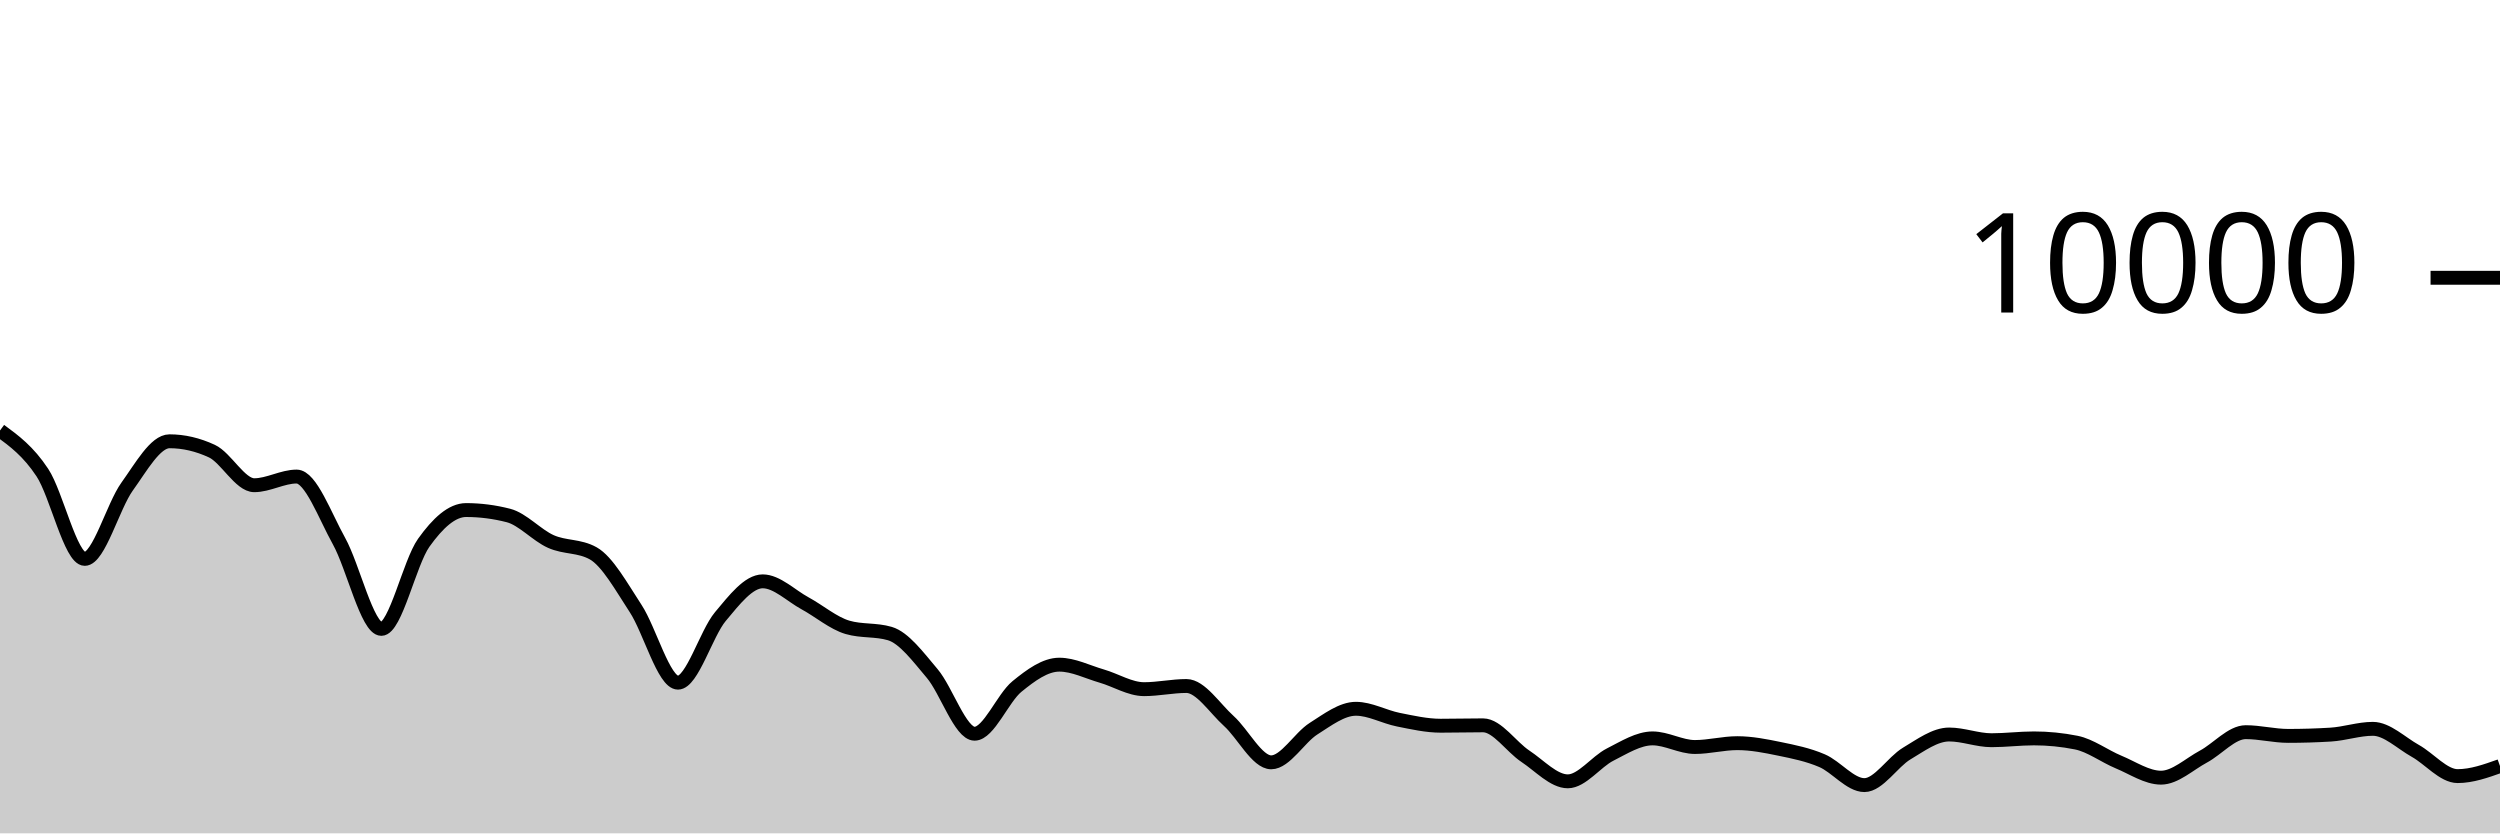
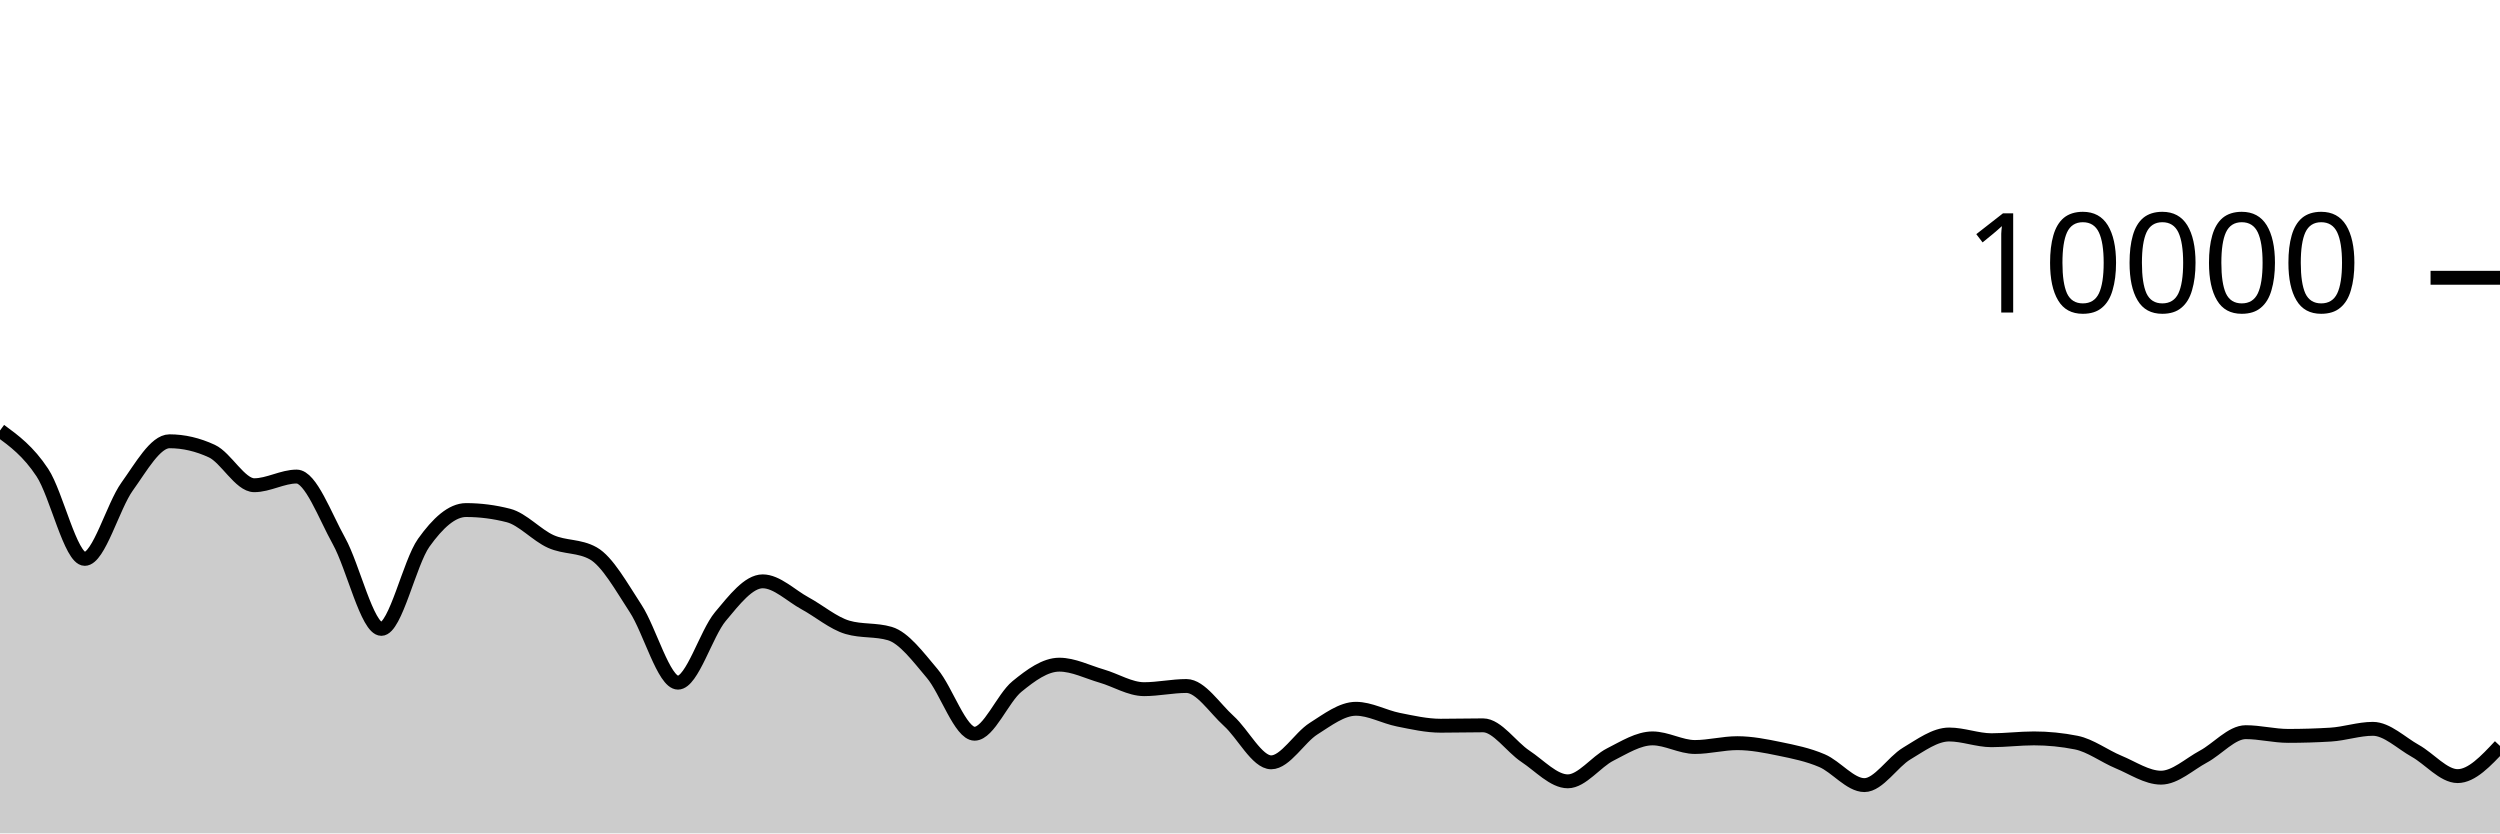
<svg xmlns="http://www.w3.org/2000/svg" viewBox="0 0 180 60">
  <g transform="translate(0,20)">
-     <path class="area" fill="rgba(0, 0, 0, 0.2)" d="M0,10.996C1.017,11.742,2.034,12.487,3.051,14.028C4.068,15.569,5.085,20.24,6.102,20.24C7.119,20.24,8.136,16.443,9.153,15.032C10.169,13.621,11.186,11.772,12.203,11.772C13.22,11.772,14.237,12.008,15.254,12.48C16.271,12.952,17.288,14.936,18.305,14.936C19.322,14.936,20.339,14.312,21.356,14.312C22.373,14.312,23.39,17.128,24.407,18.956C25.424,20.784,26.441,25.28,27.458,25.28C28.475,25.28,29.492,20.506,30.508,19.08C31.525,17.654,32.542,16.724,33.559,16.724C34.576,16.724,35.593,16.855,36.61,17.116C37.627,17.377,38.644,18.534,39.661,18.988C40.678,19.442,41.695,19.272,42.712,19.84C43.729,20.408,44.746,22.256,45.763,23.808C46.78,25.36,47.797,29.152,48.814,29.152C49.831,29.152,50.847,25.612,51.864,24.396C52.881,23.18,53.898,21.856,54.915,21.856C55.932,21.856,56.949,22.888,57.966,23.44C58.983,23.992,60,24.869,61.017,25.168C62.034,25.467,63.051,25.317,64.068,25.616C65.085,25.915,66.102,27.29,67.119,28.492C68.136,29.694,69.153,32.828,70.169,32.828C71.186,32.828,72.203,30.257,73.22,29.428C74.237,28.599,75.254,27.856,76.271,27.856C77.288,27.856,78.305,28.382,79.322,28.676C80.339,28.97,81.356,29.62,82.373,29.62C83.39,29.62,84.407,29.392,85.424,29.392C86.441,29.392,87.458,30.996,88.475,31.912C89.492,32.828,90.508,34.888,91.525,34.888C92.542,34.888,93.559,33.107,94.576,32.464C95.593,31.821,96.61,31.032,97.627,31.032C98.644,31.032,99.661,31.613,100.678,31.816C101.695,32.019,102.712,32.252,103.729,32.252C104.746,32.252,105.763,32.224,106.78,32.224C107.797,32.224,108.814,33.78,109.831,34.452C110.847,35.124,111.864,36.256,112.881,36.256C113.898,36.256,114.915,34.843,115.932,34.328C116.949,33.813,117.966,33.164,118.983,33.164C120,33.164,121.017,33.784,122.034,33.784C123.051,33.784,124.068,33.508,125.085,33.508C126.102,33.508,127.119,33.71,128.136,33.92C129.153,34.13,130.169,34.333,131.186,34.768C132.203,35.203,133.22,36.528,134.237,36.528C135.254,36.528,136.271,34.859,137.288,34.252C138.305,33.645,139.322,32.884,140.339,32.884C141.356,32.884,142.373,33.296,143.39,33.296C144.407,33.296,145.424,33.164,146.441,33.164C147.458,33.164,148.475,33.265,149.492,33.468C150.508,33.671,151.525,34.447,152.542,34.868C153.559,35.289,154.576,35.992,155.593,35.992C156.61,35.992,157.627,35.022,158.644,34.476C159.661,33.93,160.678,32.716,161.695,32.716C162.712,32.716,163.729,32.984,164.746,32.984C165.763,32.984,166.78,32.953,167.797,32.892C168.814,32.831,169.831,32.476,170.847,32.476C171.864,32.476,172.881,33.493,173.898,34.06C174.915,34.627,175.932,35.88,176.949,35.88C177.966,35.88,178.983,35.518,180,35.156L180,40C178.983,40,177.966,40,176.949,40C175.932,40,174.915,40,173.898,40C172.881,40,171.864,40,170.847,40C169.831,40,168.814,40,167.797,40C166.78,40,165.763,40,164.746,40C163.729,40,162.712,40,161.695,40C160.678,40,159.661,40,158.644,40C157.627,40,156.61,40,155.593,40C154.576,40,153.559,40,152.542,40C151.525,40,150.508,40,149.492,40C148.475,40,147.458,40,146.441,40C145.424,40,144.407,40,143.39,40C142.373,40,141.356,40,140.339,40C139.322,40,138.305,40,137.288,40C136.271,40,135.254,40,134.237,40C133.22,40,132.203,40,131.186,40C130.169,40,129.153,40,128.136,40C127.119,40,126.102,40,125.085,40C124.068,40,123.051,40,122.034,40C121.017,40,120,40,118.983,40C117.966,40,116.949,40,115.932,40C114.915,40,113.898,40,112.881,40C111.864,40,110.847,40,109.831,40C108.814,40,107.797,40,106.78,40C105.763,40,104.746,40,103.729,40C102.712,40,101.695,40,100.678,40C99.661,40,98.644,40,97.627,40C96.61,40,95.593,40,94.576,40C93.559,40,92.542,40,91.525,40C90.508,40,89.492,40,88.475,40C87.458,40,86.441,40,85.424,40C84.407,40,83.39,40,82.373,40C81.356,40,80.339,40,79.322,40C78.305,40,77.288,40,76.271,40C75.254,40,74.237,40,73.22,40C72.203,40,71.186,40,70.169,40C69.153,40,68.136,40,67.119,40C66.102,40,65.085,40,64.068,40C63.051,40,62.034,40,61.017,40C60,40,58.983,40,57.966,40C56.949,40,55.932,40,54.915,40C53.898,40,52.881,40,51.864,40C50.847,40,49.831,40,48.814,40C47.797,40,46.78,40,45.763,40C44.746,40,43.729,40,42.712,40C41.695,40,40.678,40,39.661,40C38.644,40,37.627,40,36.61,40C35.593,40,34.576,40,33.559,40C32.542,40,31.525,40,30.508,40C29.492,40,28.475,40,27.458,40C26.441,40,25.424,40,24.407,40C23.39,40,22.373,40,21.356,40C20.339,40,19.322,40,18.305,40C17.288,40,16.271,40,15.254,40C14.237,40,13.22,40,12.203,40C11.186,40,10.169,40,9.153,40C8.136,40,7.119,40,6.102,40C5.085,40,4.068,40,3.051,40C2.034,40,1.017,40,0,40Z" />
-     <path class="line" stroke="black" fill="none" d="M0,10.996C1.017,11.742,2.034,12.487,3.051,14.028C4.068,15.569,5.085,20.24,6.102,20.24C7.119,20.24,8.136,16.443,9.153,15.032C10.169,13.621,11.186,11.772,12.203,11.772C13.22,11.772,14.237,12.008,15.254,12.48C16.271,12.952,17.288,14.936,18.305,14.936C19.322,14.936,20.339,14.312,21.356,14.312C22.373,14.312,23.39,17.128,24.407,18.956C25.424,20.784,26.441,25.28,27.458,25.28C28.475,25.28,29.492,20.506,30.508,19.08C31.525,17.654,32.542,16.724,33.559,16.724C34.576,16.724,35.593,16.855,36.61,17.116C37.627,17.377,38.644,18.534,39.661,18.988C40.678,19.442,41.695,19.272,42.712,19.84C43.729,20.408,44.746,22.256,45.763,23.808C46.78,25.36,47.797,29.152,48.814,29.152C49.831,29.152,50.847,25.612,51.864,24.396C52.881,23.18,53.898,21.856,54.915,21.856C55.932,21.856,56.949,22.888,57.966,23.44C58.983,23.992,60,24.869,61.017,25.168C62.034,25.467,63.051,25.317,64.068,25.616C65.085,25.915,66.102,27.29,67.119,28.492C68.136,29.694,69.153,32.828,70.169,32.828C71.186,32.828,72.203,30.257,73.22,29.428C74.237,28.599,75.254,27.856,76.271,27.856C77.288,27.856,78.305,28.382,79.322,28.676C80.339,28.97,81.356,29.62,82.373,29.62C83.39,29.62,84.407,29.392,85.424,29.392C86.441,29.392,87.458,30.996,88.475,31.912C89.492,32.828,90.508,34.888,91.525,34.888C92.542,34.888,93.559,33.107,94.576,32.464C95.593,31.821,96.61,31.032,97.627,31.032C98.644,31.032,99.661,31.613,100.678,31.816C101.695,32.019,102.712,32.252,103.729,32.252C104.746,32.252,105.763,32.224,106.78,32.224C107.797,32.224,108.814,33.78,109.831,34.452C110.847,35.124,111.864,36.256,112.881,36.256C113.898,36.256,114.915,34.843,115.932,34.328C116.949,33.813,117.966,33.164,118.983,33.164C120,33.164,121.017,33.784,122.034,33.784C123.051,33.784,124.068,33.508,125.085,33.508C126.102,33.508,127.119,33.71,128.136,33.92C129.153,34.13,130.169,34.333,131.186,34.768C132.203,35.203,133.22,36.528,134.237,36.528C135.254,36.528,136.271,34.859,137.288,34.252C138.305,33.645,139.322,32.884,140.339,32.884C141.356,32.884,142.373,33.296,143.39,33.296C144.407,33.296,145.424,33.164,146.441,33.164C147.458,33.164,148.475,33.265,149.492,33.468C150.508,33.671,151.525,34.447,152.542,34.868C153.559,35.289,154.576,35.992,155.593,35.992C156.61,35.992,157.627,35.022,158.644,34.476C159.661,33.93,160.678,32.716,161.695,32.716C162.712,32.716,163.729,32.984,164.746,32.984C165.763,32.984,166.78,32.953,167.797,32.892C168.814,32.831,169.831,32.476,170.847,32.476C171.864,32.476,172.881,33.493,173.898,34.06C174.915,34.627,175.932,35.88,176.949,35.88C177.966,35.88,178.983,35.518,180,35.156" />
+     <path class="area" fill="rgba(0, 0, 0, 0.2)" d="M0,10.996C1.017,11.742,2.034,12.487,3.051,14.028C4.068,15.569,5.085,20.24,6.102,20.24C7.119,20.24,8.136,16.443,9.153,15.032C10.169,13.621,11.186,11.772,12.203,11.772C13.22,11.772,14.237,12.008,15.254,12.48C16.271,12.952,17.288,14.936,18.305,14.936C19.322,14.936,20.339,14.312,21.356,14.312C22.373,14.312,23.39,17.128,24.407,18.956C25.424,20.784,26.441,25.28,27.458,25.28C28.475,25.28,29.492,20.506,30.508,19.08C31.525,17.654,32.542,16.724,33.559,16.724C34.576,16.724,35.593,16.855,36.61,17.116C37.627,17.377,38.644,18.534,39.661,18.988C40.678,19.442,41.695,19.272,42.712,19.84C43.729,20.408,44.746,22.256,45.763,23.808C46.78,25.36,47.797,29.152,48.814,29.152C49.831,29.152,50.847,25.612,51.864,24.396C52.881,23.18,53.898,21.856,54.915,21.856C55.932,21.856,56.949,22.888,57.966,23.44C58.983,23.992,60,24.869,61.017,25.168C62.034,25.467,63.051,25.317,64.068,25.616C65.085,25.915,66.102,27.29,67.119,28.492C68.136,29.694,69.153,32.828,70.169,32.828C71.186,32.828,72.203,30.257,73.22,29.428C74.237,28.599,75.254,27.856,76.271,27.856C77.288,27.856,78.305,28.382,79.322,28.676C80.339,28.97,81.356,29.62,82.373,29.62C83.39,29.62,84.407,29.392,85.424,29.392C86.441,29.392,87.458,30.996,88.475,31.912C89.492,32.828,90.508,34.888,91.525,34.888C92.542,34.888,93.559,33.107,94.576,32.464C95.593,31.821,96.61,31.032,97.627,31.032C98.644,31.032,99.661,31.613,100.678,31.816C101.695,32.019,102.712,32.252,103.729,32.252C104.746,32.252,105.763,32.224,106.78,32.224C107.797,32.224,108.814,33.78,109.831,34.452C110.847,35.124,111.864,36.256,112.881,36.256C113.898,36.256,114.915,34.843,115.932,34.328C116.949,33.813,117.966,33.164,118.983,33.164C120,33.164,121.017,33.784,122.034,33.784C123.051,33.784,124.068,33.508,125.085,33.508C126.102,33.508,127.119,33.71,128.136,33.92C129.153,34.13,130.169,34.333,131.186,34.768C132.203,35.203,133.22,36.528,134.237,36.528C135.254,36.528,136.271,34.859,137.288,34.252C138.305,33.645,139.322,32.884,140.339,32.884C141.356,32.884,142.373,33.296,143.39,33.296C144.407,33.296,145.424,33.164,146.441,33.164C147.458,33.164,148.475,33.265,149.492,33.468C150.508,33.671,151.525,34.447,152.542,34.868C153.559,35.289,154.576,35.992,155.593,35.992C156.61,35.992,157.627,35.022,158.644,34.476C159.661,33.93,160.678,32.716,161.695,32.716C162.712,32.716,163.729,32.984,164.746,32.984C165.763,32.984,166.78,32.953,167.797,32.892C168.814,32.831,169.831,32.476,170.847,32.476C171.864,32.476,172.881,33.493,173.898,34.06C174.915,34.627,175.932,35.88,176.949,35.88C177.966,35.88,178.983,34.794,180,33.708L180,40C178.983,40,177.966,40,176.949,40C175.932,40,174.915,40,173.898,40C172.881,40,171.864,40,170.847,40C169.831,40,168.814,40,167.797,40C166.78,40,165.763,40,164.746,40C163.729,40,162.712,40,161.695,40C160.678,40,159.661,40,158.644,40C157.627,40,156.61,40,155.593,40C154.576,40,153.559,40,152.542,40C151.525,40,150.508,40,149.492,40C148.475,40,147.458,40,146.441,40C145.424,40,144.407,40,143.39,40C142.373,40,141.356,40,140.339,40C139.322,40,138.305,40,137.288,40C136.271,40,135.254,40,134.237,40C133.22,40,132.203,40,131.186,40C130.169,40,129.153,40,128.136,40C127.119,40,126.102,40,125.085,40C124.068,40,123.051,40,122.034,40C121.017,40,120,40,118.983,40C117.966,40,116.949,40,115.932,40C114.915,40,113.898,40,112.881,40C111.864,40,110.847,40,109.831,40C108.814,40,107.797,40,106.78,40C105.763,40,104.746,40,103.729,40C102.712,40,101.695,40,100.678,40C99.661,40,98.644,40,97.627,40C96.61,40,95.593,40,94.576,40C93.559,40,92.542,40,91.525,40C90.508,40,89.492,40,88.475,40C87.458,40,86.441,40,85.424,40C84.407,40,83.39,40,82.373,40C81.356,40,80.339,40,79.322,40C78.305,40,77.288,40,76.271,40C75.254,40,74.237,40,73.22,40C72.203,40,71.186,40,70.169,40C69.153,40,68.136,40,67.119,40C66.102,40,65.085,40,64.068,40C63.051,40,62.034,40,61.017,40C60,40,58.983,40,57.966,40C56.949,40,55.932,40,54.915,40C53.898,40,52.881,40,51.864,40C50.847,40,49.831,40,48.814,40C47.797,40,46.78,40,45.763,40C44.746,40,43.729,40,42.712,40C41.695,40,40.678,40,39.661,40C38.644,40,37.627,40,36.61,40C35.593,40,34.576,40,33.559,40C32.542,40,31.525,40,30.508,40C29.492,40,28.475,40,27.458,40C26.441,40,25.424,40,24.407,40C23.39,40,22.373,40,21.356,40C20.339,40,19.322,40,18.305,40C17.288,40,16.271,40,15.254,40C14.237,40,13.22,40,12.203,40C11.186,40,10.169,40,9.153,40C8.136,40,7.119,40,6.102,40C5.085,40,4.068,40,3.051,40C2.034,40,1.017,40,0,40Z" />
+     <path class="line" stroke="black" fill="none" d="M0,10.996C1.017,11.742,2.034,12.487,3.051,14.028C4.068,15.569,5.085,20.24,6.102,20.24C7.119,20.24,8.136,16.443,9.153,15.032C10.169,13.621,11.186,11.772,12.203,11.772C13.22,11.772,14.237,12.008,15.254,12.48C16.271,12.952,17.288,14.936,18.305,14.936C19.322,14.936,20.339,14.312,21.356,14.312C22.373,14.312,23.39,17.128,24.407,18.956C25.424,20.784,26.441,25.28,27.458,25.28C28.475,25.28,29.492,20.506,30.508,19.08C31.525,17.654,32.542,16.724,33.559,16.724C34.576,16.724,35.593,16.855,36.61,17.116C37.627,17.377,38.644,18.534,39.661,18.988C40.678,19.442,41.695,19.272,42.712,19.84C43.729,20.408,44.746,22.256,45.763,23.808C46.78,25.36,47.797,29.152,48.814,29.152C49.831,29.152,50.847,25.612,51.864,24.396C52.881,23.18,53.898,21.856,54.915,21.856C55.932,21.856,56.949,22.888,57.966,23.44C58.983,23.992,60,24.869,61.017,25.168C62.034,25.467,63.051,25.317,64.068,25.616C65.085,25.915,66.102,27.29,67.119,28.492C68.136,29.694,69.153,32.828,70.169,32.828C71.186,32.828,72.203,30.257,73.22,29.428C74.237,28.599,75.254,27.856,76.271,27.856C77.288,27.856,78.305,28.382,79.322,28.676C80.339,28.97,81.356,29.62,82.373,29.62C83.39,29.62,84.407,29.392,85.424,29.392C86.441,29.392,87.458,30.996,88.475,31.912C89.492,32.828,90.508,34.888,91.525,34.888C92.542,34.888,93.559,33.107,94.576,32.464C95.593,31.821,96.61,31.032,97.627,31.032C98.644,31.032,99.661,31.613,100.678,31.816C101.695,32.019,102.712,32.252,103.729,32.252C104.746,32.252,105.763,32.224,106.78,32.224C107.797,32.224,108.814,33.78,109.831,34.452C110.847,35.124,111.864,36.256,112.881,36.256C113.898,36.256,114.915,34.843,115.932,34.328C116.949,33.813,117.966,33.164,118.983,33.164C120,33.164,121.017,33.784,122.034,33.784C123.051,33.784,124.068,33.508,125.085,33.508C126.102,33.508,127.119,33.71,128.136,33.92C129.153,34.13,130.169,34.333,131.186,34.768C132.203,35.203,133.22,36.528,134.237,36.528C135.254,36.528,136.271,34.859,137.288,34.252C138.305,33.645,139.322,32.884,140.339,32.884C141.356,32.884,142.373,33.296,143.39,33.296C144.407,33.296,145.424,33.164,146.441,33.164C147.458,33.164,148.475,33.265,149.492,33.468C150.508,33.671,151.525,34.447,152.542,34.868C153.559,35.289,154.576,35.992,155.593,35.992C156.61,35.992,157.627,35.022,158.644,34.476C159.661,33.93,160.678,32.716,161.695,32.716C162.712,32.716,163.729,32.984,164.746,32.984C165.763,32.984,166.78,32.953,167.797,32.892C168.814,32.831,169.831,32.476,170.847,32.476C171.864,32.476,172.881,33.493,173.898,34.06C174.915,34.627,175.932,35.88,176.949,35.88C177.966,35.88,178.983,34.794,180,33.708" />
    <path class="axis-ceiling" stroke-width="1" stroke="black" fill="none" d="M175,0L180,0" />
    <text class="axis-ceiling-label" font-family="sans-serif" text-anchor="end" font-size="10px" x="170" y="2.5">10000</text>
  </g>
</svg>
